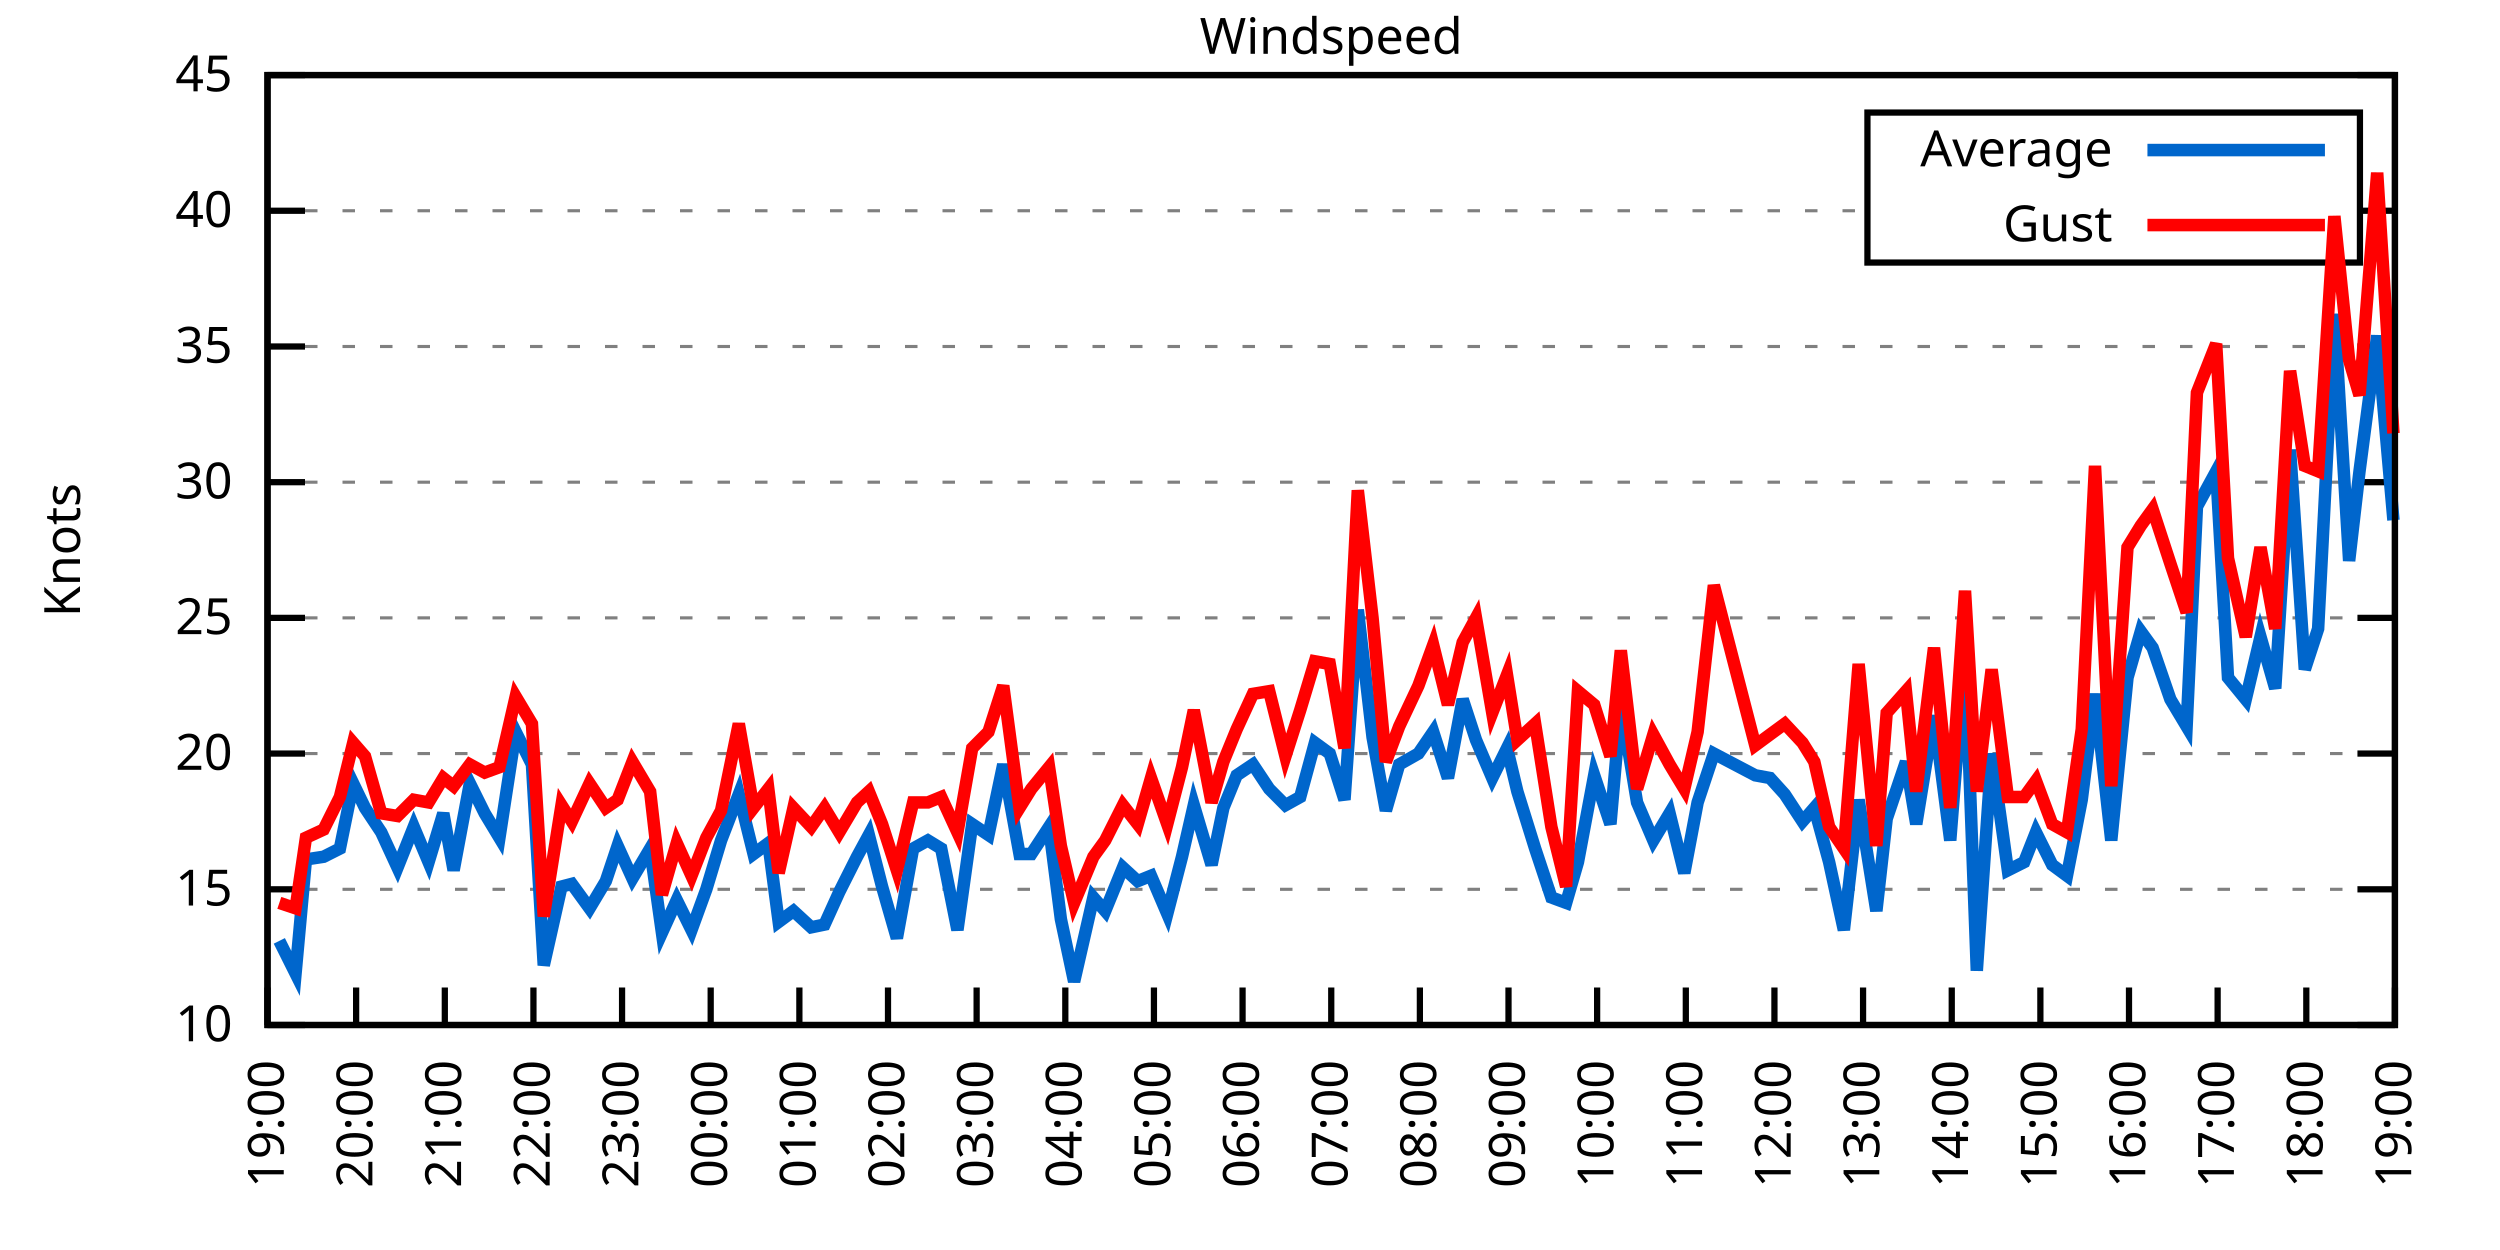
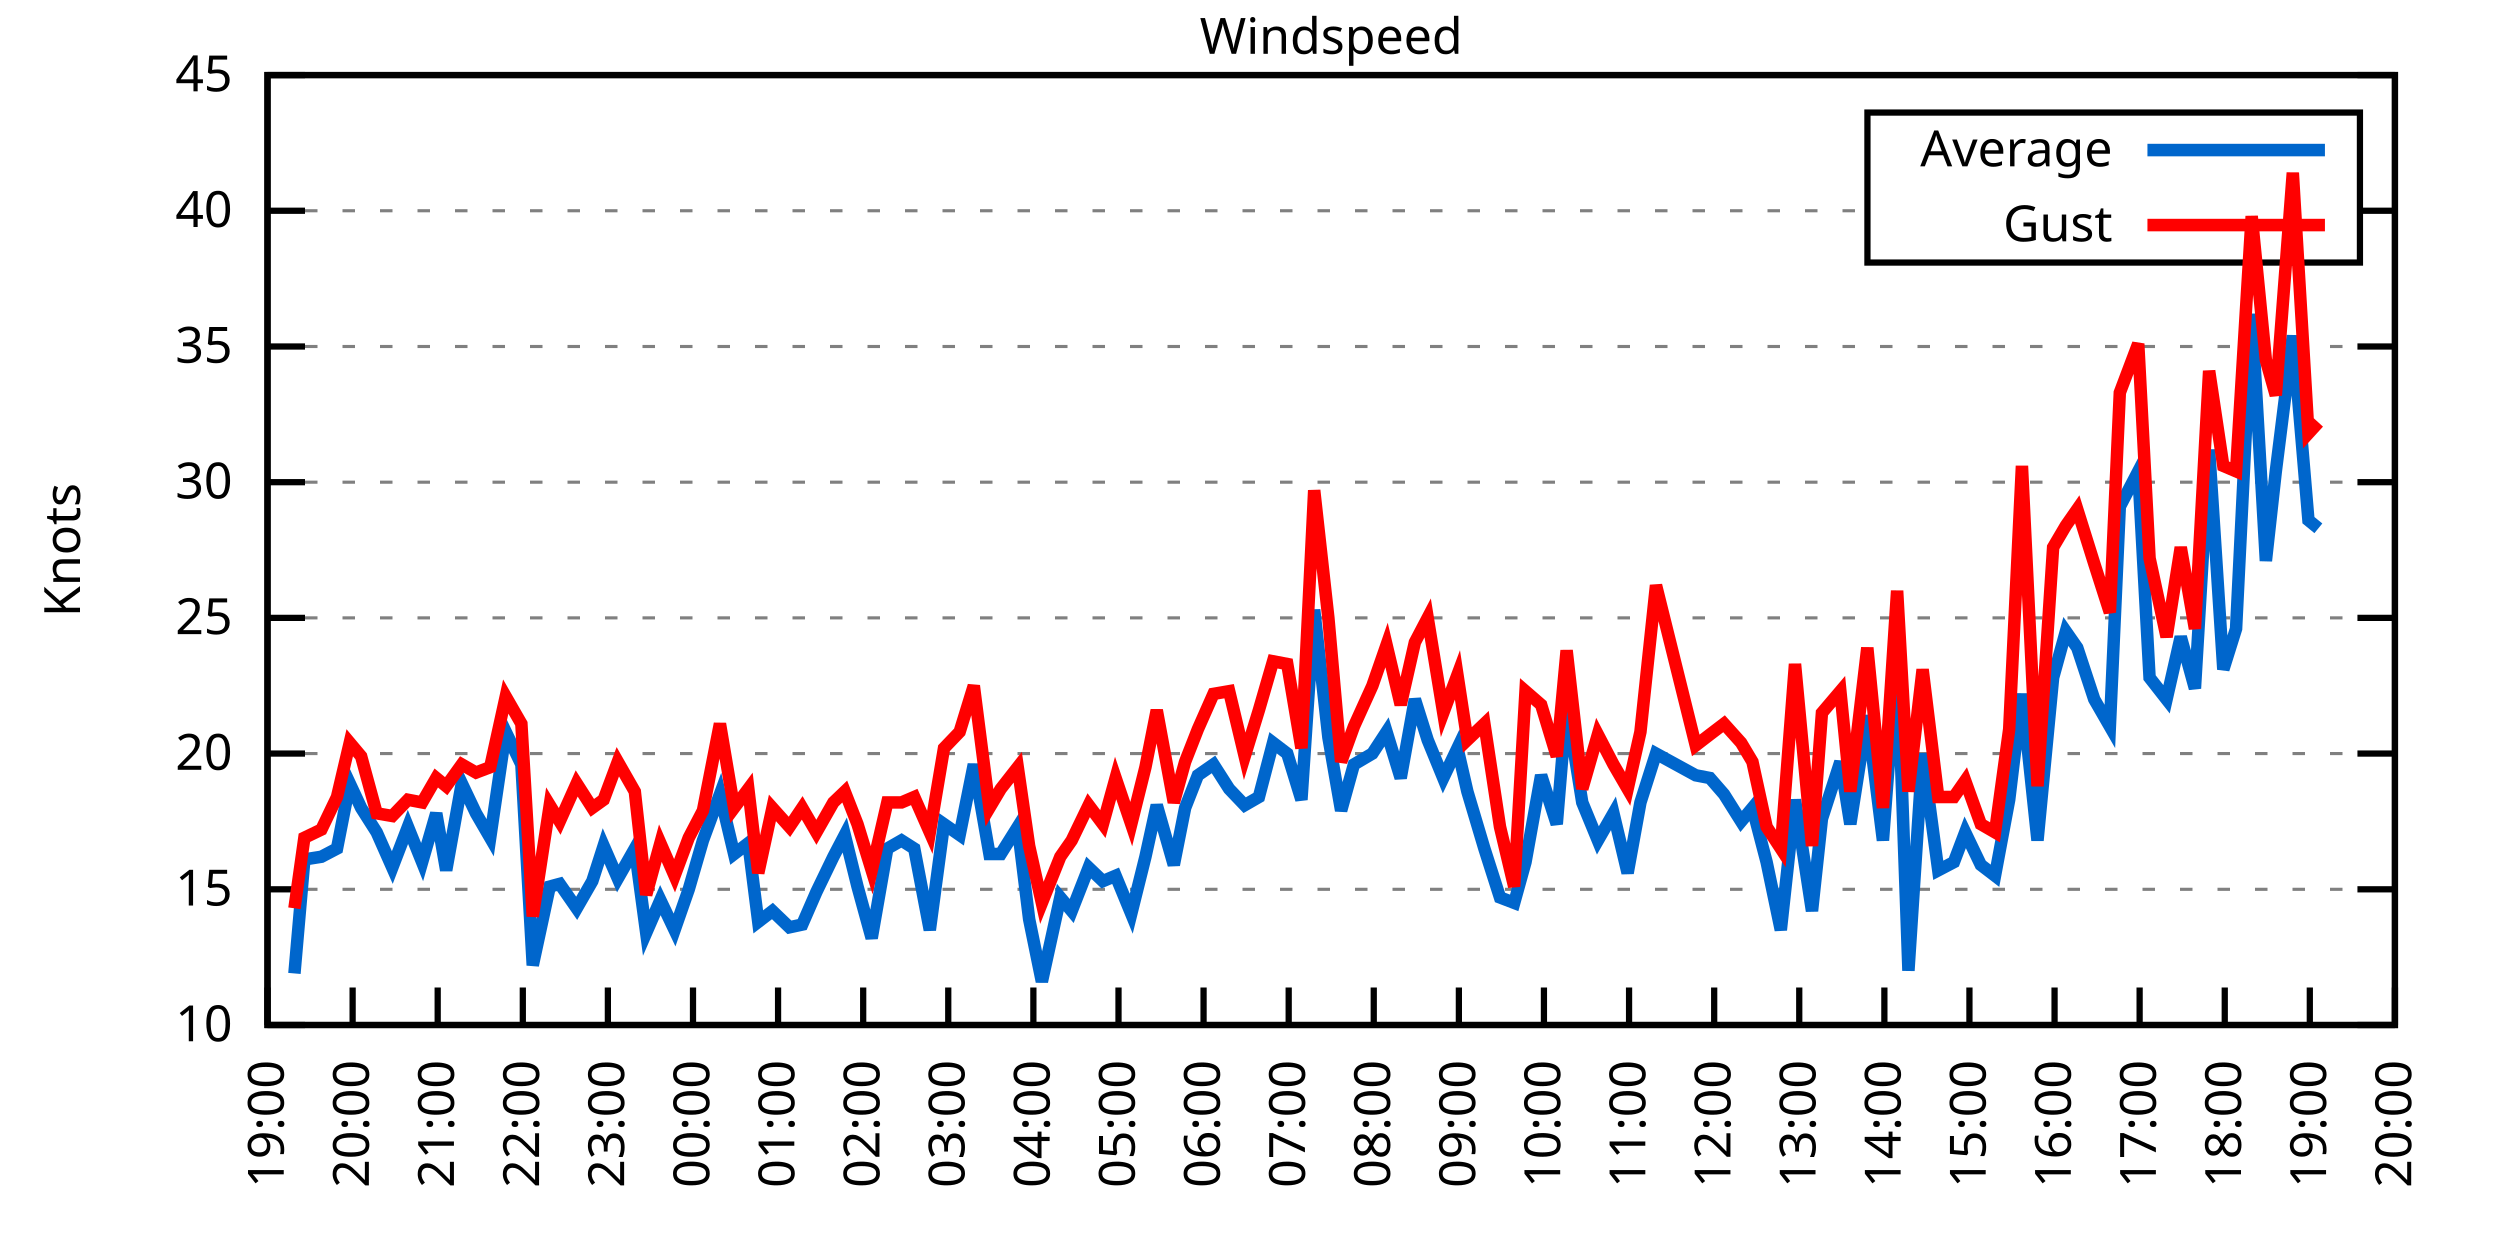
<svg xmlns="http://www.w3.org/2000/svg" xmlns:xlink="http://www.w3.org/1999/xlink" width="400" height="200" viewBox="0 0 400 200">
  <g id="gnuplot_canvas">
    <rect x="0" y="0" width="400" height="200" fill="none" />
    <defs>
      <circle id="gpDot" r="0.5" stroke-width="0.5" stroke="currentColor" />
      <path id="gpPt0" stroke-width="0.333" stroke="currentColor" d="M-1,0 h2 M0,-1 v2" />
      <path id="gpPt1" stroke-width="0.333" stroke="currentColor" d="M-1,-1 L1,1 M1,-1 L-1,1" />
      <path id="gpPt2" stroke-width="0.333" stroke="currentColor" d="M-1,0 L1,0 M0,-1 L0,1 M-1,-1 L1,1 M-1,1 L1,-1" />
      <rect id="gpPt3" stroke-width="0.333" stroke="currentColor" x="-1" y="-1" width="2" height="2" />
      <rect id="gpPt4" stroke-width="0.333" stroke="currentColor" fill="currentColor" x="-1" y="-1" width="2" height="2" />
      <circle id="gpPt5" stroke-width="0.333" stroke="currentColor" cx="0" cy="0" r="1" />
      <use xlink:href="#gpPt5" id="gpPt6" fill="currentColor" stroke="none" />
      <path id="gpPt7" stroke-width="0.333" stroke="currentColor" d="M0,-1.33 L-1.33,0.67 L1.33,0.67 z" />
      <use xlink:href="#gpPt7" id="gpPt8" fill="currentColor" stroke="none" />
      <use xlink:href="#gpPt7" id="gpPt9" stroke="currentColor" transform="rotate(180)" />
      <use xlink:href="#gpPt9" id="gpPt10" fill="currentColor" stroke="none" />
      <use xlink:href="#gpPt3" id="gpPt11" stroke="currentColor" transform="rotate(45)" />
      <use xlink:href="#gpPt11" id="gpPt12" fill="currentColor" stroke="none" />
      <path id="gpPt13" stroke-width="0.333" stroke="currentColor" d="M0,1.330 L1.265,0.411 L0.782,-1.067 L-0.782,-1.076 L-1.265,0.411 z" />
      <use xlink:href="#gpPt13" id="gpPt14" fill="currentColor" stroke="none" />
      <filter id="textbox" filterUnits="objectBoundingBox" x="0" y="0" height="1" width="1">
        <feFlood flood-color="white" flood-opacity="1" result="bgnd" />
        <feComposite in="SourceGraphic" in2="bgnd" operator="atop" />
      </filter>
      <filter id="greybox" filterUnits="objectBoundingBox" x="0" y="0" height="1" width="1">
        <feFlood flood-color="lightgrey" flood-opacity="1" result="grey" />
        <feComposite in="SourceGraphic" in2="grey" operator="atop" />
      </filter>
    </defs>
    <g fill="none" color="white" stroke="currentColor" stroke-width="1.00" stroke-linecap="butt" stroke-linejoin="miter">
</g>
    <g fill="none" color="black" stroke="currentColor" stroke-width="1.00" stroke-linecap="butt" stroke-linejoin="miter">
      <g stroke="none" shape-rendering="crispEdges">
        <polygon fill="rgb(255, 255, 255)" points="42.80,164.00 383.18,164.00 383.18,12.02 42.80,12.02 " />
      </g>
    </g>
    <g fill="none" color="black" stroke="currentColor" stroke-width="1.00" stroke-linecap="butt" stroke-linejoin="miter">
</g>
    <g fill="none" color="black" stroke="black" stroke-width="0.50" stroke-linecap="butt" stroke-linejoin="miter">
</g>
    <g fill="none" color="gray" stroke="currentColor" stroke-width="0.50" stroke-linecap="butt" stroke-linejoin="miter">
      <path stroke="gray" stroke-dasharray="2,4" class="gridline" d="M42.80,164.00 L383.19,164.00  " />
    </g>
    <g fill="none" color="gray" stroke="gray" stroke-width="1.00" stroke-linecap="butt" stroke-linejoin="miter">
</g>
    <g fill="none" color="black" stroke="currentColor" stroke-width="1.00" stroke-linecap="butt" stroke-linejoin="miter">
      <path stroke="black" d="M42.80,164.00 L48.80,164.00 M383.19,164.00 L377.19,164.00  " />
      <g transform="translate(37.20,166.60)" stroke="none" fill="black" font-family="Sans" font-size="8.00" text-anchor="end">
        <text>
          <tspan font-family="Sans"> 10</tspan>
        </text>
      </g>
    </g>
    <g fill="none" color="black" stroke="currentColor" stroke-width="1.00" stroke-linecap="butt" stroke-linejoin="miter">
</g>
    <g fill="none" color="black" stroke="black" stroke-width="0.50" stroke-linecap="butt" stroke-linejoin="miter">
</g>
    <g fill="none" color="gray" stroke="currentColor" stroke-width="0.50" stroke-linecap="butt" stroke-linejoin="miter">
      <path stroke="gray" stroke-dasharray="2,4" class="gridline" d="M42.80,142.29 L383.19,142.29  " />
    </g>
    <g fill="none" color="gray" stroke="gray" stroke-width="1.00" stroke-linecap="butt" stroke-linejoin="miter">
</g>
    <g fill="none" color="black" stroke="currentColor" stroke-width="1.00" stroke-linecap="butt" stroke-linejoin="miter">
      <path stroke="black" d="M42.80,142.29 L48.80,142.29 M383.19,142.29 L377.19,142.29  " />
      <g transform="translate(37.20,144.89)" stroke="none" fill="black" font-family="Sans" font-size="8.00" text-anchor="end">
        <text>
          <tspan font-family="Sans"> 15</tspan>
        </text>
      </g>
    </g>
    <g fill="none" color="black" stroke="currentColor" stroke-width="1.00" stroke-linecap="butt" stroke-linejoin="miter">
</g>
    <g fill="none" color="black" stroke="black" stroke-width="0.50" stroke-linecap="butt" stroke-linejoin="miter">
</g>
    <g fill="none" color="gray" stroke="currentColor" stroke-width="0.50" stroke-linecap="butt" stroke-linejoin="miter">
      <path stroke="gray" stroke-dasharray="2,4" class="gridline" d="M42.80,120.57 L383.19,120.57  " />
    </g>
    <g fill="none" color="gray" stroke="gray" stroke-width="1.00" stroke-linecap="butt" stroke-linejoin="miter">
</g>
    <g fill="none" color="black" stroke="currentColor" stroke-width="1.00" stroke-linecap="butt" stroke-linejoin="miter">
      <path stroke="black" d="M42.80,120.57 L48.80,120.57 M383.19,120.57 L377.19,120.57  " />
      <g transform="translate(37.20,123.17)" stroke="none" fill="black" font-family="Sans" font-size="8.00" text-anchor="end">
        <text>
          <tspan font-family="Sans"> 20</tspan>
        </text>
      </g>
    </g>
    <g fill="none" color="black" stroke="currentColor" stroke-width="1.00" stroke-linecap="butt" stroke-linejoin="miter">
</g>
    <g fill="none" color="black" stroke="black" stroke-width="0.50" stroke-linecap="butt" stroke-linejoin="miter">
</g>
    <g fill="none" color="gray" stroke="currentColor" stroke-width="0.50" stroke-linecap="butt" stroke-linejoin="miter">
      <path stroke="gray" stroke-dasharray="2,4" class="gridline" d="M42.80,98.86 L383.19,98.86  " />
    </g>
    <g fill="none" color="gray" stroke="gray" stroke-width="1.00" stroke-linecap="butt" stroke-linejoin="miter">
</g>
    <g fill="none" color="black" stroke="currentColor" stroke-width="1.00" stroke-linecap="butt" stroke-linejoin="miter">
      <path stroke="black" d="M42.80,98.86 L48.80,98.86 M383.19,98.86 L377.19,98.86  " />
      <g transform="translate(37.20,101.46)" stroke="none" fill="black" font-family="Sans" font-size="8.00" text-anchor="end">
        <text>
          <tspan font-family="Sans"> 25</tspan>
        </text>
      </g>
    </g>
    <g fill="none" color="black" stroke="currentColor" stroke-width="1.00" stroke-linecap="butt" stroke-linejoin="miter">
</g>
    <g fill="none" color="black" stroke="black" stroke-width="0.50" stroke-linecap="butt" stroke-linejoin="miter">
</g>
    <g fill="none" color="gray" stroke="currentColor" stroke-width="0.50" stroke-linecap="butt" stroke-linejoin="miter">
      <path stroke="gray" stroke-dasharray="2,4" class="gridline" d="M42.80,77.15 L383.19,77.15  " />
    </g>
    <g fill="none" color="gray" stroke="gray" stroke-width="1.00" stroke-linecap="butt" stroke-linejoin="miter">
</g>
    <g fill="none" color="black" stroke="currentColor" stroke-width="1.00" stroke-linecap="butt" stroke-linejoin="miter">
      <path stroke="black" d="M42.80,77.15 L48.80,77.15 M383.19,77.15 L377.19,77.15  " />
      <g transform="translate(37.20,79.75)" stroke="none" fill="black" font-family="Sans" font-size="8.00" text-anchor="end">
        <text>
          <tspan font-family="Sans"> 30</tspan>
        </text>
      </g>
    </g>
    <g fill="none" color="black" stroke="currentColor" stroke-width="1.00" stroke-linecap="butt" stroke-linejoin="miter">
</g>
    <g fill="none" color="black" stroke="black" stroke-width="0.50" stroke-linecap="butt" stroke-linejoin="miter">
</g>
    <g fill="none" color="gray" stroke="currentColor" stroke-width="0.50" stroke-linecap="butt" stroke-linejoin="miter">
      <path stroke="gray" stroke-dasharray="2,4" class="gridline" d="M42.80,55.44 L383.19,55.44  " />
    </g>
    <g fill="none" color="gray" stroke="gray" stroke-width="1.00" stroke-linecap="butt" stroke-linejoin="miter">
</g>
    <g fill="none" color="black" stroke="currentColor" stroke-width="1.00" stroke-linecap="butt" stroke-linejoin="miter">
      <path stroke="black" d="M42.80,55.44 L48.80,55.44 M383.19,55.44 L377.19,55.44  " />
      <g transform="translate(37.20,58.04)" stroke="none" fill="black" font-family="Sans" font-size="8.00" text-anchor="end">
        <text>
          <tspan font-family="Sans"> 35</tspan>
        </text>
      </g>
    </g>
    <g fill="none" color="black" stroke="currentColor" stroke-width="1.00" stroke-linecap="butt" stroke-linejoin="miter">
</g>
    <g fill="none" color="black" stroke="black" stroke-width="0.50" stroke-linecap="butt" stroke-linejoin="miter">
</g>
    <g fill="none" color="gray" stroke="currentColor" stroke-width="0.50" stroke-linecap="butt" stroke-linejoin="miter">
      <path stroke="gray" stroke-dasharray="2,4" class="gridline" d="M42.80,33.72 L298.79,33.72 M377.59,33.72 L383.19,33.72  " />
    </g>
    <g fill="none" color="gray" stroke="gray" stroke-width="1.00" stroke-linecap="butt" stroke-linejoin="miter">
</g>
    <g fill="none" color="black" stroke="currentColor" stroke-width="1.00" stroke-linecap="butt" stroke-linejoin="miter">
      <path stroke="black" d="M42.80,33.72 L48.80,33.72 M383.19,33.72 L377.19,33.72  " />
      <g transform="translate(37.20,36.32)" stroke="none" fill="black" font-family="Sans" font-size="8.00" text-anchor="end">
        <text>
          <tspan font-family="Sans"> 40</tspan>
        </text>
      </g>
    </g>
    <g fill="none" color="black" stroke="currentColor" stroke-width="1.00" stroke-linecap="butt" stroke-linejoin="miter">
</g>
    <g fill="none" color="black" stroke="black" stroke-width="0.50" stroke-linecap="butt" stroke-linejoin="miter">
</g>
    <g fill="none" color="gray" stroke="currentColor" stroke-width="0.50" stroke-linecap="butt" stroke-linejoin="miter">
      <path stroke="gray" stroke-dasharray="2,4" class="gridline" d="M42.80,12.01 L383.19,12.01  " />
    </g>
    <g fill="none" color="gray" stroke="gray" stroke-width="1.00" stroke-linecap="butt" stroke-linejoin="miter">
</g>
    <g fill="none" color="black" stroke="currentColor" stroke-width="1.00" stroke-linecap="butt" stroke-linejoin="miter">
      <path stroke="black" d="M42.80,12.01 L48.80,12.01 M383.19,12.01 L377.19,12.01  " />
      <g transform="translate(37.20,14.61)" stroke="none" fill="black" font-family="Sans" font-size="8.00" text-anchor="end">
        <text>
          <tspan font-family="Sans"> 45</tspan>
        </text>
      </g>
    </g>
    <g fill="none" color="black" stroke="currentColor" stroke-width="1.00" stroke-linecap="butt" stroke-linejoin="miter">
      <path stroke="black" d="M42.80,164.00 L42.80,158.00  " />
      <g transform="translate(45.40,169.60) rotate(270.00)" stroke="none" fill="black" font-family="Sans" font-size="8.00" text-anchor="end">
        <text>
          <tspan font-family="Sans">19:00</tspan>
        </text>
      </g>
    </g>
    <g fill="none" color="black" stroke="currentColor" stroke-width="1.00" stroke-linecap="butt" stroke-linejoin="miter">
-       <path stroke="black" d="M56.98,164.00 L56.98,158.00  " />
-       <g transform="translate(59.58,169.60) rotate(270.00)" stroke="none" fill="black" font-family="Sans" font-size="8.00" text-anchor="end">
+       <path stroke="black" d="M56.42,164.00 L56.42,158.00  " />
+       <g transform="translate(59.02,169.60) rotate(270.00)" stroke="none" fill="black" font-family="Sans" font-size="8.00" text-anchor="end">
        <text>
          <tspan font-family="Sans">20:00</tspan>
        </text>
      </g>
    </g>
    <g fill="none" color="black" stroke="currentColor" stroke-width="1.00" stroke-linecap="butt" stroke-linejoin="miter">
-       <path stroke="black" d="M71.17,164.00 L71.17,158.00  " />
-       <g transform="translate(73.77,169.60) rotate(270.00)" stroke="none" fill="black" font-family="Sans" font-size="8.00" text-anchor="end">
+       <path stroke="black" d="M70.03,164.00 L70.03,158.00  " />
+       <g transform="translate(72.63,169.60) rotate(270.00)" stroke="none" fill="black" font-family="Sans" font-size="8.00" text-anchor="end">
        <text>
          <tspan font-family="Sans">21:00</tspan>
        </text>
      </g>
    </g>
    <g fill="none" color="black" stroke="currentColor" stroke-width="1.00" stroke-linecap="butt" stroke-linejoin="miter">
-       <path stroke="black" d="M85.35,164.00 L85.35,158.00  " />
-       <g transform="translate(87.95,169.60) rotate(270.00)" stroke="none" fill="black" font-family="Sans" font-size="8.00" text-anchor="end">
+       <path stroke="black" d="M83.65,164.00 L83.65,158.00  " />
+       <g transform="translate(86.25,169.60) rotate(270.00)" stroke="none" fill="black" font-family="Sans" font-size="8.00" text-anchor="end">
        <text>
          <tspan font-family="Sans">22:00</tspan>
        </text>
      </g>
    </g>
    <g fill="none" color="black" stroke="currentColor" stroke-width="1.00" stroke-linecap="butt" stroke-linejoin="miter">
-       <path stroke="black" d="M99.53,164.00 L99.53,158.00  " />
-       <g transform="translate(102.13,169.60) rotate(270.00)" stroke="none" fill="black" font-family="Sans" font-size="8.00" text-anchor="end">
+       <path stroke="black" d="M97.26,164.00 L97.26,158.00  " />
+       <g transform="translate(99.86,169.60) rotate(270.00)" stroke="none" fill="black" font-family="Sans" font-size="8.00" text-anchor="end">
        <text>
          <tspan font-family="Sans">23:00</tspan>
        </text>
      </g>
    </g>
    <g fill="none" color="black" stroke="currentColor" stroke-width="1.00" stroke-linecap="butt" stroke-linejoin="miter">
-       <path stroke="black" d="M113.71,164.00 L113.71,158.00  " />
-       <g transform="translate(116.31,169.60) rotate(270.00)" stroke="none" fill="black" font-family="Sans" font-size="8.00" text-anchor="end">
+       <path stroke="black" d="M110.88,164.00 L110.88,158.00  " />
+       <g transform="translate(113.48,169.60) rotate(270.00)" stroke="none" fill="black" font-family="Sans" font-size="8.00" text-anchor="end">
        <text>
          <tspan font-family="Sans">00:00</tspan>
        </text>
      </g>
    </g>
    <g fill="none" color="black" stroke="currentColor" stroke-width="1.00" stroke-linecap="butt" stroke-linejoin="miter">
-       <path stroke="black" d="M127.90,164.00 L127.90,158.00  " />
-       <g transform="translate(130.50,169.60) rotate(270.00)" stroke="none" fill="black" font-family="Sans" font-size="8.00" text-anchor="end">
+       <path stroke="black" d="M124.49,164.00 L124.49,158.00  " />
+       <g transform="translate(127.09,169.60) rotate(270.00)" stroke="none" fill="black" font-family="Sans" font-size="8.00" text-anchor="end">
        <text>
          <tspan font-family="Sans">01:00</tspan>
        </text>
      </g>
    </g>
    <g fill="none" color="black" stroke="currentColor" stroke-width="1.00" stroke-linecap="butt" stroke-linejoin="miter">
-       <path stroke="black" d="M142.08,164.00 L142.08,158.00  " />
-       <g transform="translate(144.68,169.60) rotate(270.00)" stroke="none" fill="black" font-family="Sans" font-size="8.00" text-anchor="end">
+       <path stroke="black" d="M138.11,164.00 L138.11,158.00  " />
+       <g transform="translate(140.71,169.60) rotate(270.00)" stroke="none" fill="black" font-family="Sans" font-size="8.00" text-anchor="end">
        <text>
          <tspan font-family="Sans">02:00</tspan>
        </text>
      </g>
    </g>
    <g fill="none" color="black" stroke="currentColor" stroke-width="1.00" stroke-linecap="butt" stroke-linejoin="miter">
-       <path stroke="black" d="M156.26,164.00 L156.26,158.00  " />
-       <g transform="translate(158.86,169.60) rotate(270.00)" stroke="none" fill="black" font-family="Sans" font-size="8.00" text-anchor="end">
+       <path stroke="black" d="M151.72,164.00 L151.72,158.00  " />
+       <g transform="translate(154.32,169.60) rotate(270.00)" stroke="none" fill="black" font-family="Sans" font-size="8.00" text-anchor="end">
        <text>
          <tspan font-family="Sans">03:00</tspan>
        </text>
      </g>
    </g>
    <g fill="none" color="black" stroke="currentColor" stroke-width="1.00" stroke-linecap="butt" stroke-linejoin="miter">
-       <path stroke="black" d="M170.45,164.00 L170.45,158.00  " />
-       <g transform="translate(173.05,169.60) rotate(270.00)" stroke="none" fill="black" font-family="Sans" font-size="8.00" text-anchor="end">
+       <path stroke="black" d="M165.34,164.00 L165.34,158.00  " />
+       <g transform="translate(167.94,169.60) rotate(270.00)" stroke="none" fill="black" font-family="Sans" font-size="8.00" text-anchor="end">
        <text>
          <tspan font-family="Sans">04:00</tspan>
        </text>
      </g>
    </g>
    <g fill="none" color="black" stroke="currentColor" stroke-width="1.00" stroke-linecap="butt" stroke-linejoin="miter">
-       <path stroke="black" d="M184.63,164.00 L184.63,158.00  " />
-       <g transform="translate(187.23,169.60) rotate(270.00)" stroke="none" fill="black" font-family="Sans" font-size="8.00" text-anchor="end">
+       <path stroke="black" d="M178.96,164.00 L178.96,158.00  " />
+       <g transform="translate(181.56,169.60) rotate(270.00)" stroke="none" fill="black" font-family="Sans" font-size="8.00" text-anchor="end">
        <text>
          <tspan font-family="Sans">05:00</tspan>
        </text>
      </g>
    </g>
    <g fill="none" color="black" stroke="currentColor" stroke-width="1.00" stroke-linecap="butt" stroke-linejoin="miter">
-       <path stroke="black" d="M198.81,164.00 L198.81,158.00  " />
-       <g transform="translate(201.41,169.60) rotate(270.00)" stroke="none" fill="black" font-family="Sans" font-size="8.00" text-anchor="end">
+       <path stroke="black" d="M192.57,164.00 L192.57,158.00  " />
+       <g transform="translate(195.17,169.60) rotate(270.00)" stroke="none" fill="black" font-family="Sans" font-size="8.00" text-anchor="end">
        <text>
          <tspan font-family="Sans">06:00</tspan>
        </text>
      </g>
    </g>
    <g fill="none" color="black" stroke="currentColor" stroke-width="1.00" stroke-linecap="butt" stroke-linejoin="miter">
-       <path stroke="black" d="M213.00,164.00 L213.00,158.00  " />
-       <g transform="translate(215.60,169.60) rotate(270.00)" stroke="none" fill="black" font-family="Sans" font-size="8.00" text-anchor="end">
+       <path stroke="black" d="M206.19,164.00 L206.19,158.00  " />
+       <g transform="translate(208.79,169.60) rotate(270.00)" stroke="none" fill="black" font-family="Sans" font-size="8.00" text-anchor="end">
        <text>
          <tspan font-family="Sans">07:00</tspan>
        </text>
      </g>
    </g>
    <g fill="none" color="black" stroke="currentColor" stroke-width="1.00" stroke-linecap="butt" stroke-linejoin="miter">
-       <path stroke="black" d="M227.18,164.00 L227.18,158.00  " />
-       <g transform="translate(229.78,169.60) rotate(270.00)" stroke="none" fill="black" font-family="Sans" font-size="8.00" text-anchor="end">
+       <path stroke="black" d="M219.80,164.00 L219.80,158.00  " />
+       <g transform="translate(222.40,169.60) rotate(270.00)" stroke="none" fill="black" font-family="Sans" font-size="8.00" text-anchor="end">
        <text>
          <tspan font-family="Sans">08:00</tspan>
        </text>
      </g>
    </g>
    <g fill="none" color="black" stroke="currentColor" stroke-width="1.00" stroke-linecap="butt" stroke-linejoin="miter">
-       <path stroke="black" d="M241.36,164.00 L241.36,158.00  " />
-       <g transform="translate(243.96,169.60) rotate(270.00)" stroke="none" fill="black" font-family="Sans" font-size="8.00" text-anchor="end">
+       <path stroke="black" d="M233.42,164.00 L233.42,158.00  " />
+       <g transform="translate(236.02,169.60) rotate(270.00)" stroke="none" fill="black" font-family="Sans" font-size="8.00" text-anchor="end">
        <text>
          <tspan font-family="Sans">09:00</tspan>
        </text>
      </g>
    </g>
    <g fill="none" color="black" stroke="currentColor" stroke-width="1.00" stroke-linecap="butt" stroke-linejoin="miter">
-       <path stroke="black" d="M255.54,164.00 L255.54,158.00  " />
-       <g transform="translate(258.14,169.60) rotate(270.00)" stroke="none" fill="black" font-family="Sans" font-size="8.00" text-anchor="end">
+       <path stroke="black" d="M247.03,164.00 L247.03,158.00  " />
+       <g transform="translate(249.63,169.60) rotate(270.00)" stroke="none" fill="black" font-family="Sans" font-size="8.00" text-anchor="end">
        <text>
          <tspan font-family="Sans">10:00</tspan>
        </text>
      </g>
    </g>
    <g fill="none" color="black" stroke="currentColor" stroke-width="1.00" stroke-linecap="butt" stroke-linejoin="miter">
-       <path stroke="black" d="M269.73,164.00 L269.73,158.00  " />
-       <g transform="translate(272.33,169.60) rotate(270.00)" stroke="none" fill="black" font-family="Sans" font-size="8.00" text-anchor="end">
+       <path stroke="black" d="M260.65,164.00 L260.65,158.00  " />
+       <g transform="translate(263.25,169.60) rotate(270.00)" stroke="none" fill="black" font-family="Sans" font-size="8.00" text-anchor="end">
        <text>
          <tspan font-family="Sans">11:00</tspan>
        </text>
      </g>
    </g>
    <g fill="none" color="black" stroke="currentColor" stroke-width="1.00" stroke-linecap="butt" stroke-linejoin="miter">
-       <path stroke="black" d="M283.91,164.00 L283.91,158.00  " />
-       <g transform="translate(286.51,169.60) rotate(270.00)" stroke="none" fill="black" font-family="Sans" font-size="8.00" text-anchor="end">
+       <path stroke="black" d="M274.27,164.00 L274.27,158.00  " />
+       <g transform="translate(276.87,169.60) rotate(270.00)" stroke="none" fill="black" font-family="Sans" font-size="8.00" text-anchor="end">
        <text>
          <tspan font-family="Sans">12:00</tspan>
        </text>
      </g>
    </g>
    <g fill="none" color="black" stroke="currentColor" stroke-width="1.00" stroke-linecap="butt" stroke-linejoin="miter">
-       <path stroke="black" d="M298.09,164.00 L298.09,158.00  " />
-       <g transform="translate(300.69,169.60) rotate(270.00)" stroke="none" fill="black" font-family="Sans" font-size="8.00" text-anchor="end">
+       <path stroke="black" d="M287.88,164.00 L287.88,158.00  " />
+       <g transform="translate(290.48,169.60) rotate(270.00)" stroke="none" fill="black" font-family="Sans" font-size="8.00" text-anchor="end">
        <text>
          <tspan font-family="Sans">13:00</tspan>
        </text>
      </g>
    </g>
    <g fill="none" color="black" stroke="currentColor" stroke-width="1.00" stroke-linecap="butt" stroke-linejoin="miter">
-       <path stroke="black" d="M312.28,164.00 L312.28,158.00  " />
-       <g transform="translate(314.88,169.60) rotate(270.00)" stroke="none" fill="black" font-family="Sans" font-size="8.00" text-anchor="end">
+       <path stroke="black" d="M301.50,164.00 L301.50,158.00  " />
+       <g transform="translate(304.10,169.60) rotate(270.00)" stroke="none" fill="black" font-family="Sans" font-size="8.00" text-anchor="end">
        <text>
          <tspan font-family="Sans">14:00</tspan>
        </text>
      </g>
    </g>
    <g fill="none" color="black" stroke="currentColor" stroke-width="1.00" stroke-linecap="butt" stroke-linejoin="miter">
-       <path stroke="black" d="M326.46,164.00 L326.46,158.00  " />
-       <g transform="translate(329.06,169.60) rotate(270.00)" stroke="none" fill="black" font-family="Sans" font-size="8.00" text-anchor="end">
+       <path stroke="black" d="M315.11,164.00 L315.11,158.00  " />
+       <g transform="translate(317.71,169.60) rotate(270.00)" stroke="none" fill="black" font-family="Sans" font-size="8.00" text-anchor="end">
        <text>
          <tspan font-family="Sans">15:00</tspan>
        </text>
      </g>
    </g>
    <g fill="none" color="black" stroke="currentColor" stroke-width="1.00" stroke-linecap="butt" stroke-linejoin="miter">
-       <path stroke="black" d="M340.64,164.00 L340.64,158.00  " />
-       <g transform="translate(343.24,169.60) rotate(270.00)" stroke="none" fill="black" font-family="Sans" font-size="8.00" text-anchor="end">
+       <path stroke="black" d="M328.73,164.00 L328.73,158.00  " />
+       <g transform="translate(331.33,169.60) rotate(270.00)" stroke="none" fill="black" font-family="Sans" font-size="8.00" text-anchor="end">
        <text>
          <tspan font-family="Sans">16:00</tspan>
        </text>
      </g>
    </g>
    <g fill="none" color="black" stroke="currentColor" stroke-width="1.00" stroke-linecap="butt" stroke-linejoin="miter">
-       <path stroke="black" d="M354.82,164.00 L354.82,158.00  " />
-       <g transform="translate(357.42,169.60) rotate(270.00)" stroke="none" fill="black" font-family="Sans" font-size="8.00" text-anchor="end">
+       <path stroke="black" d="M342.34,164.00 L342.34,158.00  " />
+       <g transform="translate(344.94,169.60) rotate(270.00)" stroke="none" fill="black" font-family="Sans" font-size="8.00" text-anchor="end">
        <text>
          <tspan font-family="Sans">17:00</tspan>
        </text>
      </g>
    </g>
    <g fill="none" color="black" stroke="currentColor" stroke-width="1.00" stroke-linecap="butt" stroke-linejoin="miter">
-       <path stroke="black" d="M369.01,164.00 L369.01,158.00  " />
-       <g transform="translate(371.61,169.60) rotate(270.00)" stroke="none" fill="black" font-family="Sans" font-size="8.00" text-anchor="end">
+       <path stroke="black" d="M355.96,164.00 L355.96,158.00  " />
+       <g transform="translate(358.56,169.60) rotate(270.00)" stroke="none" fill="black" font-family="Sans" font-size="8.00" text-anchor="end">
        <text>
          <tspan font-family="Sans">18:00</tspan>
+         </text>
+       </g>
+     </g>
+     <g fill="none" color="black" stroke="currentColor" stroke-width="1.00" stroke-linecap="butt" stroke-linejoin="miter">
+       <path stroke="black" d="M369.57,164.00 L369.57,158.00  " />
+       <g transform="translate(372.17,169.60) rotate(270.00)" stroke="none" fill="black" font-family="Sans" font-size="8.00" text-anchor="end">
+         <text>
+           <tspan font-family="Sans">19:00</tspan>
        </text>
      </g>
    </g>
    <g fill="none" color="black" stroke="currentColor" stroke-width="1.00" stroke-linecap="butt" stroke-linejoin="miter">
      <path stroke="black" d="M383.19,164.00 L383.19,158.00  " />
      <g transform="translate(385.79,169.60) rotate(270.00)" stroke="none" fill="black" font-family="Sans" font-size="8.00" text-anchor="end">
        <text>
-           <tspan font-family="Sans">19:00</tspan>
+           <tspan font-family="Sans">20:00</tspan>
        </text>
      </g>
    </g>
    <g fill="none" color="black" stroke="currentColor" stroke-width="1.00" stroke-linecap="butt" stroke-linejoin="miter">
</g>
    <g fill="none" color="black" stroke="currentColor" stroke-width="1.00" stroke-linecap="butt" stroke-linejoin="miter">
      <path stroke="black" d="M42.80,12.01 L42.80,164.00 L383.19,164.00 L383.19,12.01 L42.80,12.01 Z  " />
    </g>
    <g fill="none" color="black" stroke="currentColor" stroke-width="1.00" stroke-linecap="butt" stroke-linejoin="miter">
</g>
    <g fill="none" color="black" stroke="currentColor" stroke-width="1.00" stroke-linecap="butt" stroke-linejoin="miter">
      <path stroke="black" d="M298.79,42.01 L298.79,18.01 L377.59,18.01 L377.59,42.01 L298.79,42.01 Z  " />
    </g>
    <g id="Windspeed_plot_1">
      <g fill="none" color="white" stroke="black" stroke-width="2.00" stroke-linecap="butt" stroke-linejoin="miter">
</g>
      <g fill="none" color="black" stroke="currentColor" stroke-width="2.00" stroke-linecap="butt" stroke-linejoin="miter">
        <g transform="translate(337.99,26.61)" stroke="none" fill="black" font-family="Sans" font-size="8.00" text-anchor="end">
          <text>
            <tspan font-family="Sans">Average</tspan>
          </text>
        </g>
      </g>
      <g fill="none" color="black" stroke="currentColor" stroke-width="2.00" stroke-linecap="butt" stroke-linejoin="miter">
-         <path stroke="rgb(  0, 102, 204)" d="M343.59,24.01 L371.99,24.01 M44.69,150.54 L47.29,155.75 L48.95,137.51 L51.78,137.08 L54.38,135.77 L56.51,125.35   L58.40,129.26 L61.00,133.17 L63.60,138.81 L66.20,132.30 L68.57,137.94 L70.93,130.13 L72.58,139.25 L75.18,125.35   L77.55,130.13 L79.91,134.04 L82.51,117.10 L85.11,122.31 L87.00,154.45 L89.84,141.85 L91.49,141.42 L94.33,145.33   L96.93,140.98 L98.82,135.34 L101.19,140.55 L104.02,135.77 L105.91,149.24 L108.28,144.02 L110.64,148.80 L113.01,142.29   L115.37,134.47 L118.21,127.09 L120.57,136.64 L122.93,134.90 L124.59,147.50 L126.95,145.76 L129.79,148.37 L131.92,147.93   L134.28,142.72 L137.12,137.08 L139.01,133.60 L141.13,141.85 L143.50,150.10 L146.10,135.77 L148.46,134.47 L150.59,135.77   L153.19,148.80 L155.55,131.86 L158.15,133.60 L160.52,122.31 L163.12,136.64 L165.01,136.64 L167.85,132.30 L169.74,147.06   L171.86,157.05 L174.94,143.59 L176.83,145.76 L179.67,138.81 L182.03,140.98 L184.16,140.12 L186.76,146.20 L189.12,137.08   L191.01,128.83 L193.85,138.38 L195.74,129.26 L197.87,124.05 L200.47,122.31 L203.07,126.22 L205.67,128.83 L208.03,127.52   L210.39,118.84 L212.76,120.57 L215.12,127.96 L217.25,97.56 L219.61,117.97 L221.74,129.69 L223.87,122.31 L226.94,120.57   L229.31,117.10 L231.67,124.48 L234.03,111.89 L236.16,118.40 L238.76,124.48 L241.12,119.71 L242.78,126.65 L245.62,135.77   L248.22,143.59 L250.58,144.46 L252.47,137.94 L255.07,124.05 L257.67,131.86 L259.33,112.76 L261.93,128.39 L264.53,134.47   L267.13,130.13 L269.49,139.68 L271.62,128.39 L274.22,120.57 L280.84,124.05 L283.20,124.48 L285.56,127.09 L288.40,131.43   L290.29,129.26 L292.66,137.94 L295.02,148.80 L297.38,127.96 L300.22,145.76 L301.87,131.00 L304.95,121.88 L306.60,131.86   L309.44,114.49 L312.04,134.47 L314.40,104.51 L316.29,155.31 L318.66,120.57 L321.26,139.25 L323.86,137.94 L325.75,133.17   L328.35,138.38 L330.71,140.12 L333.08,127.96 L335.20,111.02 L337.80,134.47 L340.40,108.42 L342.53,101.03 L344.42,103.64   L347.26,111.89 L349.86,116.23 L351.51,81.06 L354.59,75.41 L356.48,108.42 L359.32,111.89 L361.68,101.90 L364.04,110.15   L366.41,71.94 L368.77,107.11 L370.90,100.60 L373.50,50.22 L375.86,89.74 L377.52,75.41 L380.35,53.70 L382.95,83.23    " />
+         <path stroke="rgb(  0, 102, 204)" d="M343.59,24.01 L371.99,24.01 M47.11,155.75 L48.70,137.51 L51.42,137.08 L53.92,135.77 L55.96,125.35 L57.78,129.26   L60.27,133.17 L62.77,138.81 L65.27,132.30 L67.54,137.94 L69.80,130.13 L71.39,139.25 L73.89,125.35 L76.16,130.13   L78.43,134.04 L80.92,117.10 L83.42,122.31 L85.24,154.45 L87.96,141.85 L89.55,141.42 L92.27,145.33 L94.77,140.98   L96.58,135.34 L98.85,140.55 L101.57,135.77 L103.39,149.24 L105.66,144.02 L107.93,148.80 L110.20,142.29 L112.47,134.47   L115.19,127.09 L117.46,136.64 L119.73,134.90 L121.32,147.50 L123.59,145.76 L126.31,148.37 L128.35,147.93 L130.62,142.72   L133.34,137.08 L135.16,133.60 L137.20,141.85 L139.47,150.10 L141.97,135.77 L144.24,134.47 L146.28,135.77 L148.77,148.80   L151.04,131.86 L153.54,133.60 L155.81,122.31 L158.31,136.64 L160.12,136.64 L162.84,132.30 L164.66,147.06 L166.70,157.05   L169.65,143.59 L171.47,145.76 L174.19,138.81 L176.46,140.98 L178.50,140.12 L181.00,146.20 L183.27,137.08 L185.08,128.83   L187.81,138.38 L189.62,129.26 L191.66,124.05 L194.16,122.31 L196.66,126.22 L199.15,128.83 L201.42,127.52 L203.69,118.84   L205.96,120.57 L208.23,127.96 L210.27,97.56 L212.54,117.97 L214.58,129.69 L216.63,122.31 L219.58,120.57 L221.85,117.10   L224.11,124.48 L226.38,111.89 L228.43,118.40 L230.92,124.48 L233.19,119.71 L234.78,126.65 L237.50,135.77 L240.00,143.59   L242.27,144.46 L244.08,137.94 L246.58,124.05 L249.08,131.86 L250.66,112.76 L253.16,128.39 L255.66,134.47 L258.15,130.13   L260.42,139.68 L262.47,128.39 L264.96,120.57 L271.32,124.05 L273.58,124.48 L275.85,127.09 L278.58,131.43 L280.39,129.26   L282.66,137.94 L284.93,148.80 L287.20,127.96 L289.92,145.76 L291.51,131.00 L294.46,121.88 L296.05,131.86 L298.77,114.49   L301.27,134.47 L303.54,104.51 L305.35,155.31 L307.62,120.57 L310.12,139.25 L312.62,137.94 L314.43,133.17 L316.93,138.38   L319.20,140.12 L321.47,127.96 L323.51,111.02 L326.00,134.47 L328.50,108.42 L330.54,101.03 L332.36,103.64 L335.08,111.89   L337.58,116.23 L339.17,81.06 L342.12,75.41 L343.93,108.42 L346.65,111.89 L348.92,101.90 L351.19,110.15 L353.46,71.94   L355.73,107.11 L357.77,100.60 L360.27,50.22 L362.54,89.74 L364.13,75.41 L366.85,53.70 L369.35,83.23 L370.94,84.53    " />
      </g>
    </g>
    <g id="Windspeed_plot_2">
      <g fill="none" color="black" stroke="currentColor" stroke-width="2.00" stroke-linecap="butt" stroke-linejoin="miter">
        <g transform="translate(337.99,38.61)" stroke="none" fill="black" font-family="Sans" font-size="8.00" text-anchor="end">
          <text>
            <tspan font-family="Sans">Gust</tspan>
          </text>
        </g>
      </g>
      <g fill="none" color="black" stroke="currentColor" stroke-width="2.00" stroke-linecap="butt" stroke-linejoin="miter">
-         <path stroke="rgb(255,   0,   0)" d="M343.59,36.01 L371.99,36.01 M44.69,144.46 L47.29,145.33 L48.95,134.04 L51.78,132.73 L54.38,127.52 L56.51,118.84   L58.40,121.01 L61.00,130.13 L63.60,130.56 L66.20,127.96 L68.57,128.39 L70.93,124.48 L72.58,125.79 L75.18,122.31   L77.55,123.61 L79.91,122.75 L82.51,111.45 L85.11,115.80 L87.00,146.63 L89.84,128.83 L91.49,131.43 L94.33,125.35   L96.93,129.26 L98.82,127.96 L101.19,121.88 L104.02,126.65 L105.91,143.16 L108.28,134.90 L110.64,140.12 L113.01,134.04   L115.37,129.69 L118.21,115.80 L120.57,129.26 L122.93,126.22 L124.59,139.68 L126.95,129.26 L129.79,132.30 L131.92,129.26   L134.28,133.17 L137.12,128.39 L139.01,126.65 L141.13,131.86 L143.50,139.25 L146.10,128.39 L148.46,128.39 L150.59,127.52   L153.19,133.17 L155.55,119.71 L158.15,117.10 L160.52,109.72 L163.12,129.26 L165.01,126.22 L167.85,122.75 L169.74,135.34   L171.86,144.46 L174.94,137.08 L176.83,134.47 L179.67,128.83 L182.03,131.86 L184.16,124.48 L186.76,131.86 L189.12,122.75   L191.01,113.63 L193.85,128.39 L195.74,121.88 L197.87,116.67 L200.47,111.02 L203.07,110.59 L205.67,121.01 L208.03,113.63   L210.39,105.81 L212.76,106.24 L215.12,119.71 L217.25,78.45 L219.61,98.86 L221.74,121.88 L223.87,116.23 L226.94,109.72   L229.31,103.20 L231.67,112.76 L234.03,102.77 L236.16,98.86 L238.76,114.06 L241.12,107.98 L242.78,118.40 L245.62,115.80   L248.22,132.30 L250.58,141.85 L252.47,110.59 L255.07,112.76 L257.67,121.01 L259.33,104.07 L261.93,126.22 L264.53,117.53   L267.13,122.31 L269.49,126.22 L271.62,117.10 L274.22,93.65 L280.84,119.27 L283.20,117.53 L285.56,115.80 L288.40,118.84   L290.29,121.88 L292.66,132.30 L295.02,135.77 L297.38,106.24 L300.22,135.34 L301.87,114.06 L304.95,110.59 L306.60,126.65   L309.44,103.64 L312.04,129.26 L314.40,94.52 L316.29,126.65 L318.66,107.11 L321.26,127.52 L323.86,127.52 L325.75,124.92   L328.35,131.86 L330.71,133.17 L333.08,116.67 L335.20,74.54 L337.80,125.79 L340.40,87.57 L342.53,84.10 L344.42,81.49   L347.26,90.18 L349.86,97.99 L351.51,62.82 L354.59,55.00 L356.48,89.31 L359.32,101.90 L361.68,87.57 L364.04,100.60   L366.41,59.34 L368.77,74.54 L370.90,75.41 L373.50,34.59 L375.86,57.61 L377.52,63.25 L380.35,27.64 L382.95,69.33    " />
+         <path stroke="rgb(255,   0,   0)" d="M343.59,36.01 L371.99,36.01 M47.11,145.33 L48.70,134.04 L51.42,132.73 L53.92,127.52 L55.96,118.84 L57.78,121.01   L60.27,130.13 L62.77,130.56 L65.27,127.96 L67.54,128.39 L69.80,124.48 L71.39,125.79 L73.89,122.31 L76.16,123.61   L78.43,122.75 L80.92,111.45 L83.42,115.80 L85.24,146.63 L87.96,128.83 L89.55,131.43 L92.27,125.35 L94.77,129.26   L96.58,127.96 L98.85,121.88 L101.57,126.65 L103.39,143.16 L105.66,134.90 L107.93,140.12 L110.20,134.04 L112.47,129.69   L115.19,115.80 L117.46,129.26 L119.73,126.22 L121.32,139.68 L123.59,129.26 L126.31,132.30 L128.35,129.26 L130.62,133.17   L133.34,128.39 L135.16,126.65 L137.20,131.86 L139.47,139.25 L141.97,128.39 L144.24,128.39 L146.28,127.52 L148.77,133.17   L151.04,119.71 L153.54,117.10 L155.81,109.72 L158.31,129.26 L160.12,126.22 L162.84,122.75 L164.66,135.34 L166.70,144.46   L169.65,137.08 L171.47,134.47 L174.19,128.83 L176.46,131.86 L178.50,124.48 L181.00,131.86 L183.27,122.75 L185.08,113.63   L187.81,128.39 L189.62,121.88 L191.66,116.67 L194.16,111.02 L196.66,110.59 L199.15,121.01 L201.42,113.63 L203.69,105.81   L205.96,106.24 L208.23,119.71 L210.27,78.45 L212.54,98.86 L214.58,121.88 L216.63,116.23 L219.58,109.72 L221.85,103.20   L224.11,112.76 L226.38,102.77 L228.43,98.86 L230.92,114.06 L233.19,107.98 L234.78,118.40 L237.50,115.80 L240.00,132.30   L242.27,141.85 L244.08,110.59 L246.58,112.76 L249.08,121.01 L250.66,104.07 L253.16,126.22 L255.66,117.53 L258.15,122.31   L260.42,126.22 L262.47,117.10 L264.96,93.65 L271.32,119.27 L273.58,117.53 L275.85,115.80 L278.58,118.84 L280.39,121.88   L282.66,132.30 L284.93,135.77 L287.20,106.24 L289.92,135.34 L291.51,114.06 L294.46,110.59 L296.05,126.65 L298.77,103.64   L301.27,129.26 L303.54,94.52 L305.35,126.65 L307.62,107.11 L310.12,127.52 L312.62,127.52 L314.43,124.92 L316.93,131.86   L319.20,133.17 L321.47,116.67 L323.51,74.54 L326.00,125.79 L328.50,87.57 L330.54,84.10 L332.36,81.49 L335.08,90.18   L337.58,97.99 L339.17,62.82 L342.12,55.00 L343.93,89.31 L346.65,101.90 L348.92,87.57 L351.19,100.60 L353.46,59.34   L355.73,74.54 L357.77,75.41 L360.27,34.59 L362.54,57.61 L364.13,63.25 L366.85,27.64 L369.35,69.33 L370.94,67.59    " />
      </g>
    </g>
    <g fill="none" color="black" stroke="currentColor" stroke-width="2.00" stroke-linecap="butt" stroke-linejoin="miter">
</g>
    <g fill="none" color="black" stroke="black" stroke-width="1.00" stroke-linecap="butt" stroke-linejoin="miter">
</g>
    <g fill="none" color="black" stroke="currentColor" stroke-width="1.00" stroke-linecap="butt" stroke-linejoin="miter">
      <path stroke="black" d="M42.80,12.01 L42.80,164.00 L383.19,164.00 L383.19,12.01 L42.80,12.01 Z  " />
      <g transform="translate(12.80,88.01) rotate(270.00)" stroke="none" fill="black" font-family="Sans" font-size="8.00" text-anchor="middle">
        <text>
          <tspan font-family="Sans">Knots</tspan>
        </text>
      </g>
    </g>
    <g fill="none" color="black" stroke="currentColor" stroke-width="1.00" stroke-linecap="butt" stroke-linejoin="miter">
</g>
    <g fill="none" color="black" stroke="currentColor" stroke-width="1.00" stroke-linecap="butt" stroke-linejoin="miter">
      <g transform="translate(212.99,8.61)" stroke="none" fill="black" font-family="Sans" font-size="8.00" text-anchor="middle">
        <text>
          <tspan font-family="Sans">Windspeed</tspan>
        </text>
      </g>
    </g>
    <g fill="none" color="black" stroke="currentColor" stroke-width="1.00" stroke-linecap="butt" stroke-linejoin="miter">
</g>
  </g>
</svg>
